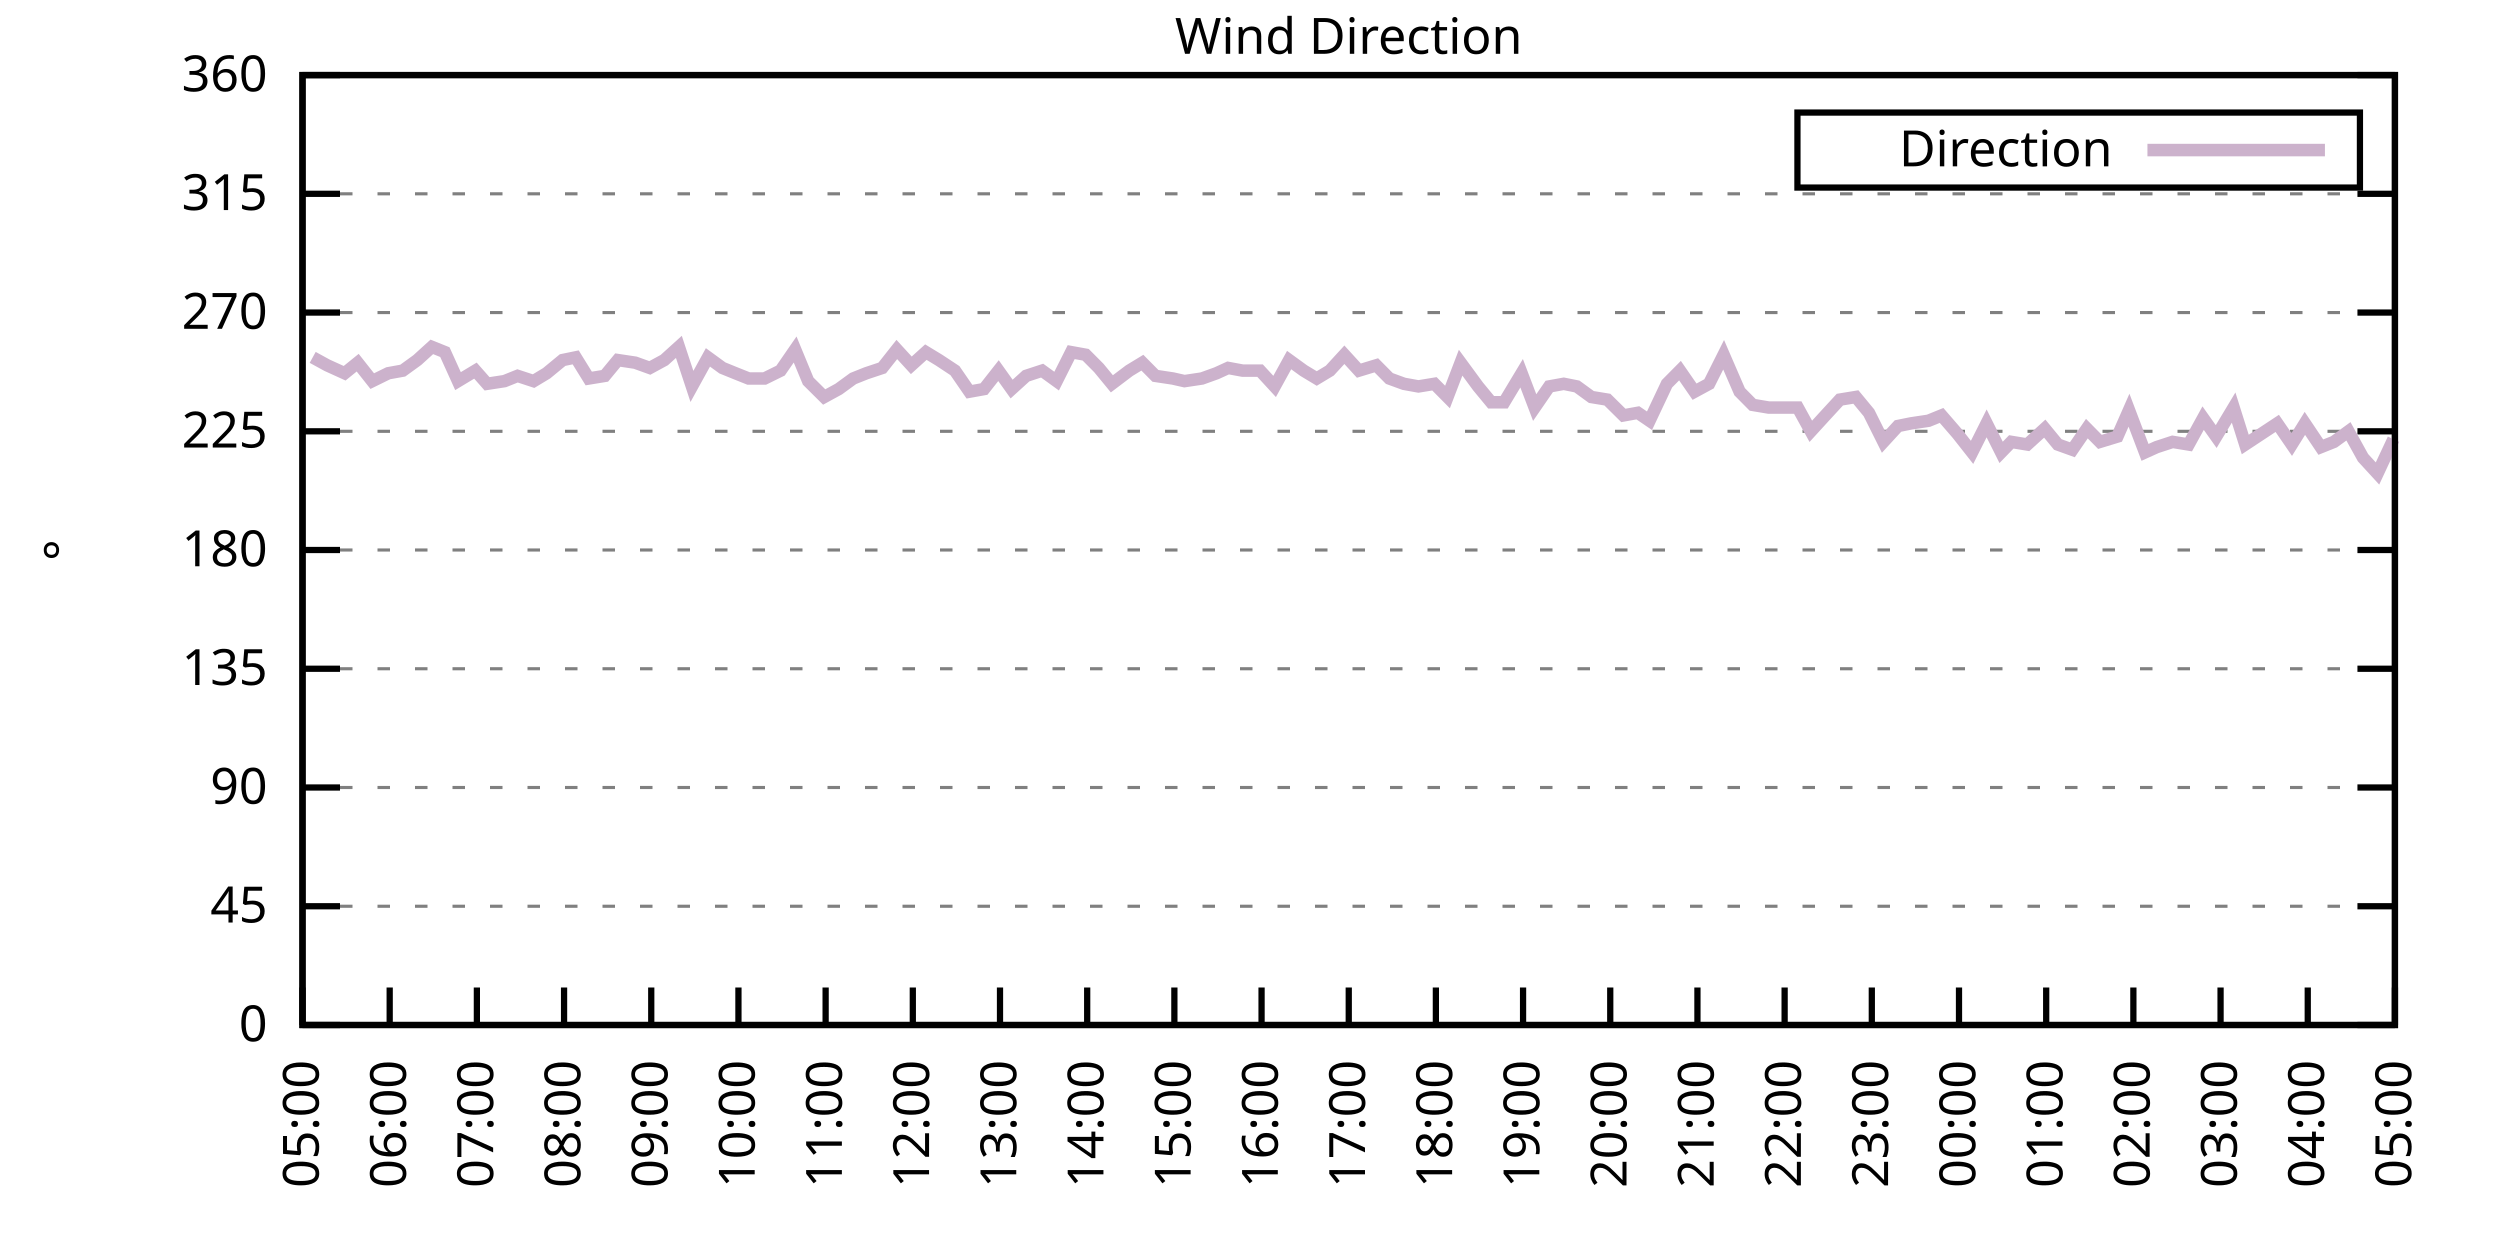
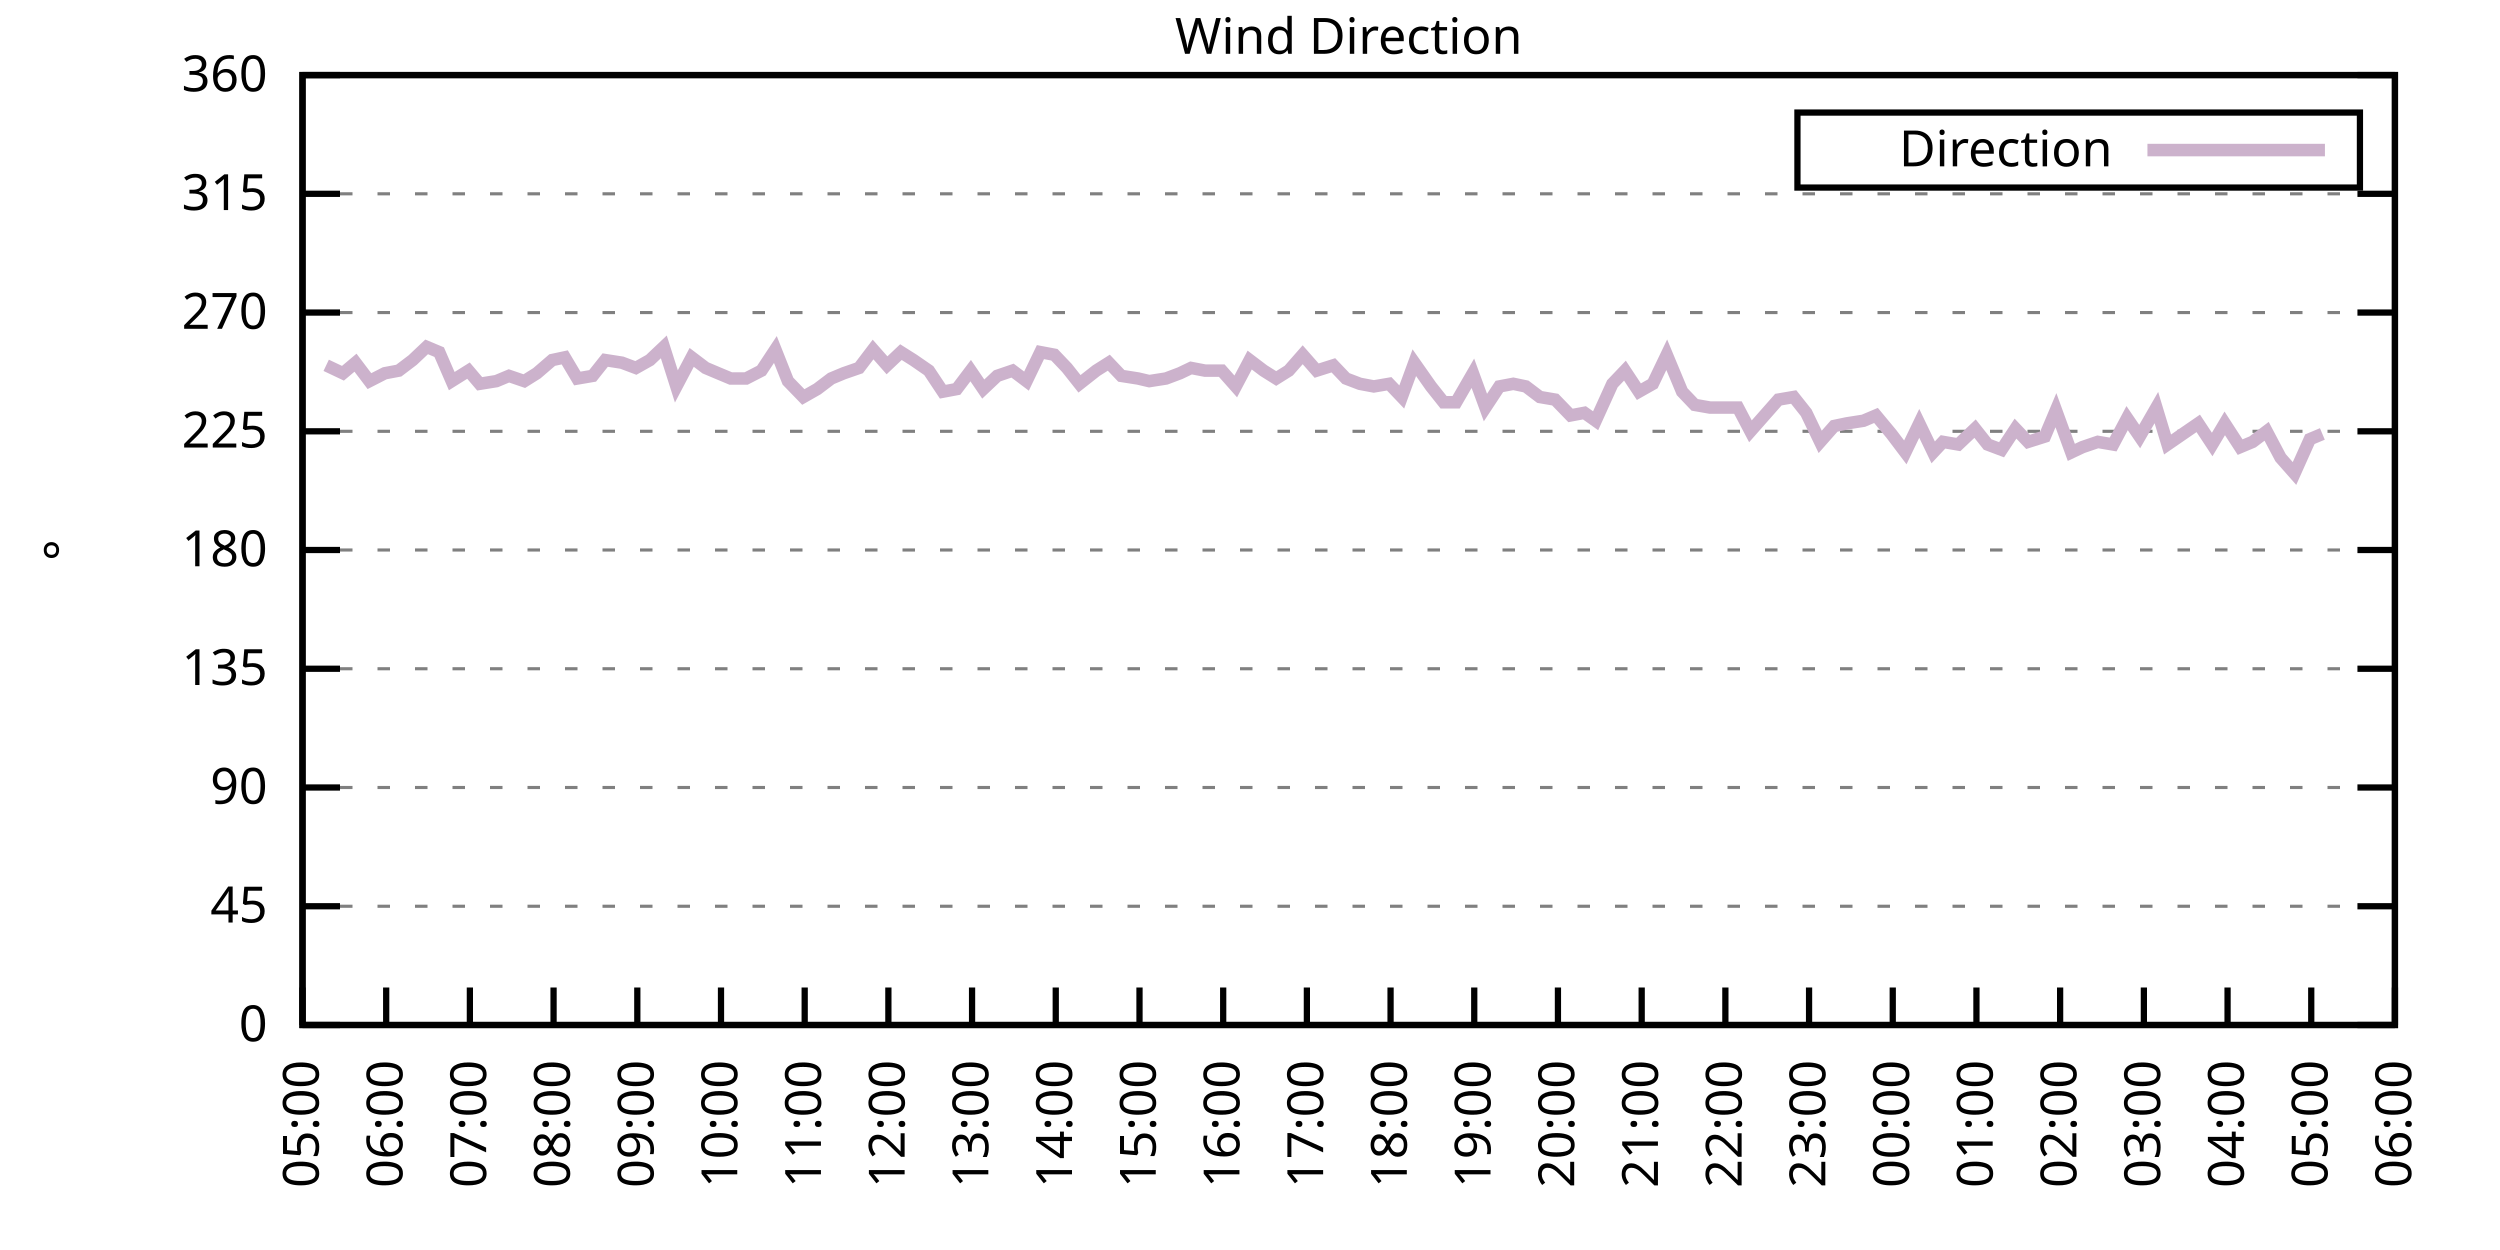
<svg xmlns="http://www.w3.org/2000/svg" xmlns:xlink="http://www.w3.org/1999/xlink" width="400" height="200" viewBox="0 0 400 200">
  <g id="gnuplot_canvas">
    <rect x="0" y="0" width="400" height="200" fill="none" />
    <defs>
      <circle id="gpDot" r="0.5" stroke-width="0.5" stroke="currentColor" />
      <path id="gpPt0" stroke-width="0.333" stroke="currentColor" d="M-1,0 h2 M0,-1 v2" />
      <path id="gpPt1" stroke-width="0.333" stroke="currentColor" d="M-1,-1 L1,1 M1,-1 L-1,1" />
      <path id="gpPt2" stroke-width="0.333" stroke="currentColor" d="M-1,0 L1,0 M0,-1 L0,1 M-1,-1 L1,1 M-1,1 L1,-1" />
      <rect id="gpPt3" stroke-width="0.333" stroke="currentColor" x="-1" y="-1" width="2" height="2" />
      <rect id="gpPt4" stroke-width="0.333" stroke="currentColor" fill="currentColor" x="-1" y="-1" width="2" height="2" />
      <circle id="gpPt5" stroke-width="0.333" stroke="currentColor" cx="0" cy="0" r="1" />
      <use xlink:href="#gpPt5" id="gpPt6" fill="currentColor" stroke="none" />
      <path id="gpPt7" stroke-width="0.333" stroke="currentColor" d="M0,-1.33 L-1.33,0.67 L1.33,0.67 z" />
      <use xlink:href="#gpPt7" id="gpPt8" fill="currentColor" stroke="none" />
      <use xlink:href="#gpPt7" id="gpPt9" stroke="currentColor" transform="rotate(180)" />
      <use xlink:href="#gpPt9" id="gpPt10" fill="currentColor" stroke="none" />
      <use xlink:href="#gpPt3" id="gpPt11" stroke="currentColor" transform="rotate(45)" />
      <use xlink:href="#gpPt11" id="gpPt12" fill="currentColor" stroke="none" />
      <path id="gpPt13" stroke-width="0.333" stroke="currentColor" d="M0,1.330 L1.265,0.411 L0.782,-1.067 L-0.782,-1.076 L-1.265,0.411 z" />
      <use xlink:href="#gpPt13" id="gpPt14" fill="currentColor" stroke="none" />
      <filter id="textbox" filterUnits="objectBoundingBox" x="0" y="0" height="1" width="1">
        <feFlood flood-color="white" flood-opacity="1" result="bgnd" />
        <feComposite in="SourceGraphic" in2="bgnd" operator="atop" />
      </filter>
      <filter id="greybox" filterUnits="objectBoundingBox" x="0" y="0" height="1" width="1">
        <feFlood flood-color="lightgrey" flood-opacity="1" result="grey" />
        <feComposite in="SourceGraphic" in2="grey" operator="atop" />
      </filter>
    </defs>
    <g fill="none" color="white" stroke="currentColor" stroke-width="1.00" stroke-linecap="butt" stroke-linejoin="miter">
</g>
    <g fill="none" color="black" stroke="currentColor" stroke-width="1.00" stroke-linecap="butt" stroke-linejoin="miter">
      <g stroke="none" shape-rendering="crispEdges">
        <polygon fill="rgb(255, 255, 255)" points="48.40,164.00 383.18,164.00 383.18,12.02 48.40,12.02 " />
      </g>
    </g>
    <g fill="none" color="black" stroke="currentColor" stroke-width="1.00" stroke-linecap="butt" stroke-linejoin="miter">
</g>
    <g fill="none" color="black" stroke="black" stroke-width="0.50" stroke-linecap="butt" stroke-linejoin="miter">
</g>
    <g fill="none" color="gray" stroke="currentColor" stroke-width="0.50" stroke-linecap="butt" stroke-linejoin="miter">
      <path stroke="gray" stroke-dasharray="2,4" class="gridline" d="M48.40,164.00 L383.19,164.00  " />
    </g>
    <g fill="none" color="gray" stroke="gray" stroke-width="1.00" stroke-linecap="butt" stroke-linejoin="miter">
</g>
    <g fill="none" color="black" stroke="currentColor" stroke-width="1.00" stroke-linecap="butt" stroke-linejoin="miter">
      <path stroke="black" d="M48.40,164.00 L54.40,164.00 M383.19,164.00 L377.19,164.00  " />
      <g transform="translate(42.80,166.60)" stroke="none" fill="black" font-family="Sans" font-size="8.00" text-anchor="end">
        <text>
          <tspan font-family="Sans"> 0</tspan>
        </text>
      </g>
    </g>
    <g fill="none" color="black" stroke="currentColor" stroke-width="1.00" stroke-linecap="butt" stroke-linejoin="miter">
</g>
    <g fill="none" color="black" stroke="black" stroke-width="0.50" stroke-linecap="butt" stroke-linejoin="miter">
</g>
    <g fill="none" color="gray" stroke="currentColor" stroke-width="0.50" stroke-linecap="butt" stroke-linejoin="miter">
      <path stroke="gray" stroke-dasharray="2,4" class="gridline" d="M48.40,145.00 L383.19,145.00  " />
    </g>
    <g fill="none" color="gray" stroke="gray" stroke-width="1.00" stroke-linecap="butt" stroke-linejoin="miter">
</g>
    <g fill="none" color="black" stroke="currentColor" stroke-width="1.00" stroke-linecap="butt" stroke-linejoin="miter">
      <path stroke="black" d="M48.40,145.00 L54.40,145.00 M383.19,145.00 L377.19,145.00  " />
      <g transform="translate(42.80,147.60)" stroke="none" fill="black" font-family="Sans" font-size="8.00" text-anchor="end">
        <text>
          <tspan font-family="Sans"> 45</tspan>
        </text>
      </g>
    </g>
    <g fill="none" color="black" stroke="currentColor" stroke-width="1.00" stroke-linecap="butt" stroke-linejoin="miter">
</g>
    <g fill="none" color="black" stroke="black" stroke-width="0.50" stroke-linecap="butt" stroke-linejoin="miter">
</g>
    <g fill="none" color="gray" stroke="currentColor" stroke-width="0.50" stroke-linecap="butt" stroke-linejoin="miter">
      <path stroke="gray" stroke-dasharray="2,4" class="gridline" d="M48.40,126.00 L383.19,126.00  " />
    </g>
    <g fill="none" color="gray" stroke="gray" stroke-width="1.00" stroke-linecap="butt" stroke-linejoin="miter">
</g>
    <g fill="none" color="black" stroke="currentColor" stroke-width="1.00" stroke-linecap="butt" stroke-linejoin="miter">
      <path stroke="black" d="M48.40,126.00 L54.40,126.00 M383.19,126.00 L377.19,126.00  " />
      <g transform="translate(42.80,128.60)" stroke="none" fill="black" font-family="Sans" font-size="8.00" text-anchor="end">
        <text>
          <tspan font-family="Sans"> 90</tspan>
        </text>
      </g>
    </g>
    <g fill="none" color="black" stroke="currentColor" stroke-width="1.00" stroke-linecap="butt" stroke-linejoin="miter">
</g>
    <g fill="none" color="black" stroke="black" stroke-width="0.50" stroke-linecap="butt" stroke-linejoin="miter">
</g>
    <g fill="none" color="gray" stroke="currentColor" stroke-width="0.50" stroke-linecap="butt" stroke-linejoin="miter">
      <path stroke="gray" stroke-dasharray="2,4" class="gridline" d="M48.40,107.00 L383.19,107.00  " />
    </g>
    <g fill="none" color="gray" stroke="gray" stroke-width="1.00" stroke-linecap="butt" stroke-linejoin="miter">
</g>
    <g fill="none" color="black" stroke="currentColor" stroke-width="1.00" stroke-linecap="butt" stroke-linejoin="miter">
      <path stroke="black" d="M48.40,107.00 L54.40,107.00 M383.19,107.00 L377.19,107.00  " />
      <g transform="translate(42.80,109.60)" stroke="none" fill="black" font-family="Sans" font-size="8.00" text-anchor="end">
        <text>
          <tspan font-family="Sans"> 135</tspan>
        </text>
      </g>
    </g>
    <g fill="none" color="black" stroke="currentColor" stroke-width="1.00" stroke-linecap="butt" stroke-linejoin="miter">
</g>
    <g fill="none" color="black" stroke="black" stroke-width="0.50" stroke-linecap="butt" stroke-linejoin="miter">
</g>
    <g fill="none" color="gray" stroke="currentColor" stroke-width="0.50" stroke-linecap="butt" stroke-linejoin="miter">
      <path stroke="gray" stroke-dasharray="2,4" class="gridline" d="M48.40,88.00 L383.19,88.00  " />
    </g>
    <g fill="none" color="gray" stroke="gray" stroke-width="1.00" stroke-linecap="butt" stroke-linejoin="miter">
</g>
    <g fill="none" color="black" stroke="currentColor" stroke-width="1.00" stroke-linecap="butt" stroke-linejoin="miter">
      <path stroke="black" d="M48.40,88.00 L54.40,88.00 M383.19,88.00 L377.19,88.00  " />
      <g transform="translate(42.80,90.60)" stroke="none" fill="black" font-family="Sans" font-size="8.00" text-anchor="end">
        <text>
          <tspan font-family="Sans"> 180</tspan>
        </text>
      </g>
    </g>
    <g fill="none" color="black" stroke="currentColor" stroke-width="1.00" stroke-linecap="butt" stroke-linejoin="miter">
</g>
    <g fill="none" color="black" stroke="black" stroke-width="0.50" stroke-linecap="butt" stroke-linejoin="miter">
</g>
    <g fill="none" color="gray" stroke="currentColor" stroke-width="0.50" stroke-linecap="butt" stroke-linejoin="miter">
      <path stroke="gray" stroke-dasharray="2,4" class="gridline" d="M48.40,69.01 L383.19,69.01  " />
    </g>
    <g fill="none" color="gray" stroke="gray" stroke-width="1.00" stroke-linecap="butt" stroke-linejoin="miter">
</g>
    <g fill="none" color="black" stroke="currentColor" stroke-width="1.00" stroke-linecap="butt" stroke-linejoin="miter">
      <path stroke="black" d="M48.40,69.01 L54.40,69.01 M383.19,69.01 L377.19,69.01  " />
      <g transform="translate(42.80,71.61)" stroke="none" fill="black" font-family="Sans" font-size="8.00" text-anchor="end">
        <text>
          <tspan font-family="Sans"> 225</tspan>
        </text>
      </g>
    </g>
    <g fill="none" color="black" stroke="currentColor" stroke-width="1.00" stroke-linecap="butt" stroke-linejoin="miter">
</g>
    <g fill="none" color="black" stroke="black" stroke-width="0.50" stroke-linecap="butt" stroke-linejoin="miter">
</g>
    <g fill="none" color="gray" stroke="currentColor" stroke-width="0.50" stroke-linecap="butt" stroke-linejoin="miter">
      <path stroke="gray" stroke-dasharray="2,4" class="gridline" d="M48.40,50.01 L383.19,50.01  " />
    </g>
    <g fill="none" color="gray" stroke="gray" stroke-width="1.00" stroke-linecap="butt" stroke-linejoin="miter">
</g>
    <g fill="none" color="black" stroke="currentColor" stroke-width="1.00" stroke-linecap="butt" stroke-linejoin="miter">
      <path stroke="black" d="M48.40,50.01 L54.40,50.01 M383.19,50.01 L377.19,50.01  " />
      <g transform="translate(42.80,52.61)" stroke="none" fill="black" font-family="Sans" font-size="8.00" text-anchor="end">
        <text>
          <tspan font-family="Sans"> 270</tspan>
        </text>
      </g>
    </g>
    <g fill="none" color="black" stroke="currentColor" stroke-width="1.00" stroke-linecap="butt" stroke-linejoin="miter">
</g>
    <g fill="none" color="black" stroke="black" stroke-width="0.50" stroke-linecap="butt" stroke-linejoin="miter">
</g>
    <g fill="none" color="gray" stroke="currentColor" stroke-width="0.50" stroke-linecap="butt" stroke-linejoin="miter">
      <path stroke="gray" stroke-dasharray="2,4" class="gridline" d="M48.40,31.01 L383.19,31.01  " />
    </g>
    <g fill="none" color="gray" stroke="gray" stroke-width="1.00" stroke-linecap="butt" stroke-linejoin="miter">
</g>
    <g fill="none" color="black" stroke="currentColor" stroke-width="1.00" stroke-linecap="butt" stroke-linejoin="miter">
      <path stroke="black" d="M48.40,31.01 L54.40,31.01 M383.19,31.01 L377.19,31.01  " />
      <g transform="translate(42.80,33.61)" stroke="none" fill="black" font-family="Sans" font-size="8.00" text-anchor="end">
        <text>
          <tspan font-family="Sans"> 315</tspan>
        </text>
      </g>
    </g>
    <g fill="none" color="black" stroke="currentColor" stroke-width="1.00" stroke-linecap="butt" stroke-linejoin="miter">
</g>
    <g fill="none" color="black" stroke="black" stroke-width="0.50" stroke-linecap="butt" stroke-linejoin="miter">
</g>
    <g fill="none" color="gray" stroke="currentColor" stroke-width="0.50" stroke-linecap="butt" stroke-linejoin="miter">
      <path stroke="gray" stroke-dasharray="2,4" class="gridline" d="M48.40,12.01 L383.19,12.01  " />
    </g>
    <g fill="none" color="gray" stroke="gray" stroke-width="1.00" stroke-linecap="butt" stroke-linejoin="miter">
</g>
    <g fill="none" color="black" stroke="currentColor" stroke-width="1.00" stroke-linecap="butt" stroke-linejoin="miter">
      <path stroke="black" d="M48.40,12.01 L54.40,12.01 M383.19,12.01 L377.19,12.01  " />
      <g transform="translate(42.80,14.61)" stroke="none" fill="black" font-family="Sans" font-size="8.00" text-anchor="end">
        <text>
          <tspan font-family="Sans"> 360</tspan>
        </text>
      </g>
    </g>
    <g fill="none" color="black" stroke="currentColor" stroke-width="1.00" stroke-linecap="butt" stroke-linejoin="miter">
      <path stroke="black" d="M48.40,164.00 L48.40,158.00  " />
      <g transform="translate(51.00,169.60) rotate(270.00)" stroke="none" fill="black" font-family="Sans" font-size="8.00" text-anchor="end">
        <text>
          <tspan font-family="Sans">05:00</tspan>
        </text>
      </g>
    </g>
    <g fill="none" color="black" stroke="currentColor" stroke-width="1.00" stroke-linecap="butt" stroke-linejoin="miter">
-       <path stroke="black" d="M62.35,164.00 L62.35,158.00  " />
-       <g transform="translate(64.95,169.60) rotate(270.00)" stroke="none" fill="black" font-family="Sans" font-size="8.00" text-anchor="end">
+       <path stroke="black" d="M61.79,164.00 L61.79,158.00  " />
+       <g transform="translate(64.39,169.60) rotate(270.00)" stroke="none" fill="black" font-family="Sans" font-size="8.00" text-anchor="end">
        <text>
          <tspan font-family="Sans">06:00</tspan>
        </text>
      </g>
    </g>
    <g fill="none" color="black" stroke="currentColor" stroke-width="1.00" stroke-linecap="butt" stroke-linejoin="miter">
-       <path stroke="black" d="M76.30,164.00 L76.30,158.00  " />
-       <g transform="translate(78.90,169.60) rotate(270.00)" stroke="none" fill="black" font-family="Sans" font-size="8.00" text-anchor="end">
+       <path stroke="black" d="M75.18,164.00 L75.18,158.00  " />
+       <g transform="translate(77.78,169.60) rotate(270.00)" stroke="none" fill="black" font-family="Sans" font-size="8.00" text-anchor="end">
        <text>
          <tspan font-family="Sans">07:00</tspan>
        </text>
      </g>
    </g>
    <g fill="none" color="black" stroke="currentColor" stroke-width="1.00" stroke-linecap="butt" stroke-linejoin="miter">
-       <path stroke="black" d="M90.25,164.00 L90.25,158.00  " />
-       <g transform="translate(92.85,169.60) rotate(270.00)" stroke="none" fill="black" font-family="Sans" font-size="8.00" text-anchor="end">
+       <path stroke="black" d="M88.57,164.00 L88.57,158.00  " />
+       <g transform="translate(91.17,169.60) rotate(270.00)" stroke="none" fill="black" font-family="Sans" font-size="8.00" text-anchor="end">
        <text>
          <tspan font-family="Sans">08:00</tspan>
        </text>
      </g>
    </g>
    <g fill="none" color="black" stroke="currentColor" stroke-width="1.00" stroke-linecap="butt" stroke-linejoin="miter">
-       <path stroke="black" d="M104.20,164.00 L104.20,158.00  " />
-       <g transform="translate(106.80,169.60) rotate(270.00)" stroke="none" fill="black" font-family="Sans" font-size="8.00" text-anchor="end">
+       <path stroke="black" d="M101.97,164.00 L101.97,158.00  " />
+       <g transform="translate(104.57,169.60) rotate(270.00)" stroke="none" fill="black" font-family="Sans" font-size="8.00" text-anchor="end">
        <text>
          <tspan font-family="Sans">09:00</tspan>
        </text>
      </g>
    </g>
    <g fill="none" color="black" stroke="currentColor" stroke-width="1.00" stroke-linecap="butt" stroke-linejoin="miter">
-       <path stroke="black" d="M118.15,164.00 L118.15,158.00  " />
-       <g transform="translate(120.75,169.60) rotate(270.00)" stroke="none" fill="black" font-family="Sans" font-size="8.00" text-anchor="end">
+       <path stroke="black" d="M115.36,164.00 L115.36,158.00  " />
+       <g transform="translate(117.96,169.60) rotate(270.00)" stroke="none" fill="black" font-family="Sans" font-size="8.00" text-anchor="end">
        <text>
          <tspan font-family="Sans">10:00</tspan>
        </text>
      </g>
    </g>
    <g fill="none" color="black" stroke="currentColor" stroke-width="1.00" stroke-linecap="butt" stroke-linejoin="miter">
-       <path stroke="black" d="M132.10,164.00 L132.10,158.00  " />
-       <g transform="translate(134.70,169.60) rotate(270.00)" stroke="none" fill="black" font-family="Sans" font-size="8.00" text-anchor="end">
+       <path stroke="black" d="M128.75,164.00 L128.75,158.00  " />
+       <g transform="translate(131.35,169.60) rotate(270.00)" stroke="none" fill="black" font-family="Sans" font-size="8.00" text-anchor="end">
        <text>
          <tspan font-family="Sans">11:00</tspan>
        </text>
      </g>
    </g>
    <g fill="none" color="black" stroke="currentColor" stroke-width="1.00" stroke-linecap="butt" stroke-linejoin="miter">
-       <path stroke="black" d="M146.05,164.00 L146.05,158.00  " />
-       <g transform="translate(148.65,169.60) rotate(270.00)" stroke="none" fill="black" font-family="Sans" font-size="8.00" text-anchor="end">
+       <path stroke="black" d="M142.14,164.00 L142.14,158.00  " />
+       <g transform="translate(144.74,169.60) rotate(270.00)" stroke="none" fill="black" font-family="Sans" font-size="8.00" text-anchor="end">
        <text>
          <tspan font-family="Sans">12:00</tspan>
        </text>
      </g>
    </g>
    <g fill="none" color="black" stroke="currentColor" stroke-width="1.00" stroke-linecap="butt" stroke-linejoin="miter">
-       <path stroke="black" d="M160.00,164.00 L160.00,158.00  " />
-       <g transform="translate(162.60,169.60) rotate(270.00)" stroke="none" fill="black" font-family="Sans" font-size="8.00" text-anchor="end">
+       <path stroke="black" d="M155.53,164.00 L155.53,158.00  " />
+       <g transform="translate(158.13,169.60) rotate(270.00)" stroke="none" fill="black" font-family="Sans" font-size="8.00" text-anchor="end">
        <text>
          <tspan font-family="Sans">13:00</tspan>
        </text>
      </g>
    </g>
    <g fill="none" color="black" stroke="currentColor" stroke-width="1.00" stroke-linecap="butt" stroke-linejoin="miter">
-       <path stroke="black" d="M173.95,164.00 L173.95,158.00  " />
-       <g transform="translate(176.55,169.60) rotate(270.00)" stroke="none" fill="black" font-family="Sans" font-size="8.00" text-anchor="end">
+       <path stroke="black" d="M168.92,164.00 L168.92,158.00  " />
+       <g transform="translate(171.52,169.60) rotate(270.00)" stroke="none" fill="black" font-family="Sans" font-size="8.00" text-anchor="end">
        <text>
          <tspan font-family="Sans">14:00</tspan>
        </text>
      </g>
    </g>
    <g fill="none" color="black" stroke="currentColor" stroke-width="1.00" stroke-linecap="butt" stroke-linejoin="miter">
-       <path stroke="black" d="M187.90,164.00 L187.90,158.00  " />
-       <g transform="translate(190.50,169.60) rotate(270.00)" stroke="none" fill="black" font-family="Sans" font-size="8.00" text-anchor="end">
+       <path stroke="black" d="M182.32,164.00 L182.32,158.00  " />
+       <g transform="translate(184.92,169.60) rotate(270.00)" stroke="none" fill="black" font-family="Sans" font-size="8.00" text-anchor="end">
        <text>
          <tspan font-family="Sans">15:00</tspan>
        </text>
      </g>
    </g>
    <g fill="none" color="black" stroke="currentColor" stroke-width="1.00" stroke-linecap="butt" stroke-linejoin="miter">
-       <path stroke="black" d="M201.85,164.00 L201.85,158.00  " />
-       <g transform="translate(204.45,169.60) rotate(270.00)" stroke="none" fill="black" font-family="Sans" font-size="8.00" text-anchor="end">
+       <path stroke="black" d="M195.71,164.00 L195.71,158.00  " />
+       <g transform="translate(198.31,169.60) rotate(270.00)" stroke="none" fill="black" font-family="Sans" font-size="8.00" text-anchor="end">
        <text>
          <tspan font-family="Sans">16:00</tspan>
        </text>
      </g>
    </g>
    <g fill="none" color="black" stroke="currentColor" stroke-width="1.00" stroke-linecap="butt" stroke-linejoin="miter">
-       <path stroke="black" d="M215.80,164.00 L215.80,158.00  " />
-       <g transform="translate(218.40,169.60) rotate(270.00)" stroke="none" fill="black" font-family="Sans" font-size="8.00" text-anchor="end">
+       <path stroke="black" d="M209.10,164.00 L209.10,158.00  " />
+       <g transform="translate(211.70,169.60) rotate(270.00)" stroke="none" fill="black" font-family="Sans" font-size="8.00" text-anchor="end">
        <text>
          <tspan font-family="Sans">17:00</tspan>
        </text>
      </g>
    </g>
    <g fill="none" color="black" stroke="currentColor" stroke-width="1.00" stroke-linecap="butt" stroke-linejoin="miter">
-       <path stroke="black" d="M229.74,164.00 L229.74,158.00  " />
-       <g transform="translate(232.34,169.60) rotate(270.00)" stroke="none" fill="black" font-family="Sans" font-size="8.00" text-anchor="end">
+       <path stroke="black" d="M222.49,164.00 L222.49,158.00  " />
+       <g transform="translate(225.09,169.60) rotate(270.00)" stroke="none" fill="black" font-family="Sans" font-size="8.00" text-anchor="end">
        <text>
          <tspan font-family="Sans">18:00</tspan>
        </text>
      </g>
    </g>
    <g fill="none" color="black" stroke="currentColor" stroke-width="1.00" stroke-linecap="butt" stroke-linejoin="miter">
-       <path stroke="black" d="M243.69,164.00 L243.69,158.00  " />
-       <g transform="translate(246.29,169.60) rotate(270.00)" stroke="none" fill="black" font-family="Sans" font-size="8.00" text-anchor="end">
+       <path stroke="black" d="M235.88,164.00 L235.88,158.00  " />
+       <g transform="translate(238.48,169.60) rotate(270.00)" stroke="none" fill="black" font-family="Sans" font-size="8.00" text-anchor="end">
        <text>
          <tspan font-family="Sans">19:00</tspan>
        </text>
      </g>
    </g>
    <g fill="none" color="black" stroke="currentColor" stroke-width="1.00" stroke-linecap="butt" stroke-linejoin="miter">
-       <path stroke="black" d="M257.64,164.00 L257.64,158.00  " />
-       <g transform="translate(260.24,169.60) rotate(270.00)" stroke="none" fill="black" font-family="Sans" font-size="8.00" text-anchor="end">
+       <path stroke="black" d="M249.27,164.00 L249.27,158.00  " />
+       <g transform="translate(251.87,169.60) rotate(270.00)" stroke="none" fill="black" font-family="Sans" font-size="8.00" text-anchor="end">
        <text>
          <tspan font-family="Sans">20:00</tspan>
        </text>
      </g>
    </g>
    <g fill="none" color="black" stroke="currentColor" stroke-width="1.00" stroke-linecap="butt" stroke-linejoin="miter">
-       <path stroke="black" d="M271.59,164.00 L271.59,158.00  " />
-       <g transform="translate(274.19,169.60) rotate(270.00)" stroke="none" fill="black" font-family="Sans" font-size="8.00" text-anchor="end">
+       <path stroke="black" d="M262.67,164.00 L262.67,158.00  " />
+       <g transform="translate(265.27,169.60) rotate(270.00)" stroke="none" fill="black" font-family="Sans" font-size="8.00" text-anchor="end">
        <text>
          <tspan font-family="Sans">21:00</tspan>
        </text>
      </g>
    </g>
    <g fill="none" color="black" stroke="currentColor" stroke-width="1.00" stroke-linecap="butt" stroke-linejoin="miter">
-       <path stroke="black" d="M285.54,164.00 L285.54,158.00  " />
-       <g transform="translate(288.14,169.60) rotate(270.00)" stroke="none" fill="black" font-family="Sans" font-size="8.00" text-anchor="end">
+       <path stroke="black" d="M276.06,164.00 L276.06,158.00  " />
+       <g transform="translate(278.66,169.60) rotate(270.00)" stroke="none" fill="black" font-family="Sans" font-size="8.00" text-anchor="end">
        <text>
          <tspan font-family="Sans">22:00</tspan>
        </text>
      </g>
    </g>
    <g fill="none" color="black" stroke="currentColor" stroke-width="1.00" stroke-linecap="butt" stroke-linejoin="miter">
-       <path stroke="black" d="M299.49,164.00 L299.49,158.00  " />
-       <g transform="translate(302.09,169.60) rotate(270.00)" stroke="none" fill="black" font-family="Sans" font-size="8.00" text-anchor="end">
+       <path stroke="black" d="M289.45,164.00 L289.45,158.00  " />
+       <g transform="translate(292.05,169.60) rotate(270.00)" stroke="none" fill="black" font-family="Sans" font-size="8.00" text-anchor="end">
        <text>
          <tspan font-family="Sans">23:00</tspan>
        </text>
      </g>
    </g>
    <g fill="none" color="black" stroke="currentColor" stroke-width="1.00" stroke-linecap="butt" stroke-linejoin="miter">
-       <path stroke="black" d="M313.44,164.00 L313.44,158.00  " />
-       <g transform="translate(316.04,169.60) rotate(270.00)" stroke="none" fill="black" font-family="Sans" font-size="8.00" text-anchor="end">
+       <path stroke="black" d="M302.84,164.00 L302.84,158.00  " />
+       <g transform="translate(305.44,169.60) rotate(270.00)" stroke="none" fill="black" font-family="Sans" font-size="8.00" text-anchor="end">
        <text>
          <tspan font-family="Sans">00:00</tspan>
        </text>
      </g>
    </g>
    <g fill="none" color="black" stroke="currentColor" stroke-width="1.00" stroke-linecap="butt" stroke-linejoin="miter">
-       <path stroke="black" d="M327.39,164.00 L327.39,158.00  " />
-       <g transform="translate(329.99,169.60) rotate(270.00)" stroke="none" fill="black" font-family="Sans" font-size="8.00" text-anchor="end">
+       <path stroke="black" d="M316.23,164.00 L316.23,158.00  " />
+       <g transform="translate(318.83,169.60) rotate(270.00)" stroke="none" fill="black" font-family="Sans" font-size="8.00" text-anchor="end">
        <text>
          <tspan font-family="Sans">01:00</tspan>
        </text>
      </g>
    </g>
    <g fill="none" color="black" stroke="currentColor" stroke-width="1.00" stroke-linecap="butt" stroke-linejoin="miter">
-       <path stroke="black" d="M341.34,164.00 L341.34,158.00  " />
-       <g transform="translate(343.94,169.60) rotate(270.00)" stroke="none" fill="black" font-family="Sans" font-size="8.00" text-anchor="end">
+       <path stroke="black" d="M329.62,164.00 L329.62,158.00  " />
+       <g transform="translate(332.22,169.60) rotate(270.00)" stroke="none" fill="black" font-family="Sans" font-size="8.00" text-anchor="end">
        <text>
          <tspan font-family="Sans">02:00</tspan>
        </text>
      </g>
    </g>
    <g fill="none" color="black" stroke="currentColor" stroke-width="1.00" stroke-linecap="butt" stroke-linejoin="miter">
-       <path stroke="black" d="M355.29,164.00 L355.29,158.00  " />
-       <g transform="translate(357.89,169.60) rotate(270.00)" stroke="none" fill="black" font-family="Sans" font-size="8.00" text-anchor="end">
+       <path stroke="black" d="M343.02,164.00 L343.02,158.00  " />
+       <g transform="translate(345.62,169.60) rotate(270.00)" stroke="none" fill="black" font-family="Sans" font-size="8.00" text-anchor="end">
        <text>
          <tspan font-family="Sans">03:00</tspan>
        </text>
      </g>
    </g>
    <g fill="none" color="black" stroke="currentColor" stroke-width="1.00" stroke-linecap="butt" stroke-linejoin="miter">
-       <path stroke="black" d="M369.24,164.00 L369.24,158.00  " />
-       <g transform="translate(371.84,169.60) rotate(270.00)" stroke="none" fill="black" font-family="Sans" font-size="8.00" text-anchor="end">
+       <path stroke="black" d="M356.41,164.00 L356.41,158.00  " />
+       <g transform="translate(359.01,169.60) rotate(270.00)" stroke="none" fill="black" font-family="Sans" font-size="8.00" text-anchor="end">
        <text>
          <tspan font-family="Sans">04:00</tspan>
+         </text>
+       </g>
+     </g>
+     <g fill="none" color="black" stroke="currentColor" stroke-width="1.00" stroke-linecap="butt" stroke-linejoin="miter">
+       <path stroke="black" d="M369.80,164.00 L369.80,158.00  " />
+       <g transform="translate(372.40,169.60) rotate(270.00)" stroke="none" fill="black" font-family="Sans" font-size="8.00" text-anchor="end">
+         <text>
+           <tspan font-family="Sans">05:00</tspan>
        </text>
      </g>
    </g>
    <g fill="none" color="black" stroke="currentColor" stroke-width="1.00" stroke-linecap="butt" stroke-linejoin="miter">
      <path stroke="black" d="M383.19,164.00 L383.19,158.00  " />
      <g transform="translate(385.79,169.60) rotate(270.00)" stroke="none" fill="black" font-family="Sans" font-size="8.00" text-anchor="end">
        <text>
-           <tspan font-family="Sans">05:00</tspan>
+           <tspan font-family="Sans">06:00</tspan>
        </text>
      </g>
    </g>
    <g fill="none" color="black" stroke="currentColor" stroke-width="1.00" stroke-linecap="butt" stroke-linejoin="miter">
</g>
    <g fill="none" color="black" stroke="currentColor" stroke-width="1.00" stroke-linecap="butt" stroke-linejoin="miter">
      <path stroke="black" d="M48.40,12.01 L48.40,164.00 L383.19,164.00 L383.19,12.01 L48.40,12.01 Z  " />
    </g>
    <g fill="none" color="black" stroke="currentColor" stroke-width="1.00" stroke-linecap="butt" stroke-linejoin="miter">
</g>
    <g fill="none" color="black" stroke="currentColor" stroke-width="1.00" stroke-linecap="butt" stroke-linejoin="miter">
      <path stroke="black" d="M287.59,30.01 L287.59,18.01 L377.59,18.01 L377.59,30.01 L287.59,30.01 Z  " />
    </g>
    <g id="Wind_direction_plot_1">
      <g fill="none" color="white" stroke="black" stroke-width="2.00" stroke-linecap="butt" stroke-linejoin="miter">
</g>
      <g fill="none" color="black" stroke="currentColor" stroke-width="2.00" stroke-linecap="butt" stroke-linejoin="miter">
        <g transform="translate(337.99,26.61)" stroke="none" fill="black" font-family="Sans" font-size="8.00" text-anchor="end">
          <text>
            <tspan font-family="Sans">Direction</tspan>
          </text>
        </g>
      </g>
      <g fill="none" color="black" stroke="currentColor" stroke-width="2.00" stroke-linecap="butt" stroke-linejoin="miter">
-         <path stroke="rgb(204, 178, 204)" d="M343.59,24.01 L371.99,24.01 M50.03,57.18 L52.35,58.45 L55.14,59.72 L57.23,58.03 L59.56,60.98 L62.12,59.72   L64.44,59.30 L66.77,57.61 L69.09,55.50 L71.18,56.34 L73.28,60.98 L76.07,59.30 L77.93,61.41 L80.72,60.98   L82.81,60.14 L85.37,60.98 L87.46,59.72 L90.02,57.61 L92.11,57.18 L94.20,60.56 L96.76,60.14 L98.85,57.61   L101.64,58.03 L103.97,58.87 L106.29,57.61 L108.62,55.50 L110.71,61.83 L113.27,57.18 L115.59,58.87 L117.68,59.72   L119.78,60.56 L122.33,60.56 L124.89,59.30 L127.22,55.92 L129.31,60.98 L131.87,63.52 L134.19,62.25 L136.51,60.56   L138.61,59.72 L141.16,58.87 L143.49,55.92 L145.81,58.45 L148.14,56.34 L150.23,57.61 L152.79,59.30 L155.11,62.67   L157.44,62.25 L159.76,59.30 L161.86,62.25 L164.18,60.14 L166.74,59.30 L169.06,60.98 L171.39,56.34 L173.71,56.76   L175.81,58.87 L177.90,61.41 L180.69,59.30 L182.78,58.03 L184.87,60.14 L187.66,60.56 L189.52,60.98 L192.31,60.56   L194.64,59.72 L196.50,58.87 L198.82,59.30 L201.61,59.30 L203.94,61.83 L206.26,57.61 L208.59,59.30 L210.68,60.56   L212.77,59.30 L215.10,56.76 L217.42,59.30 L220.21,58.45 L222.30,60.56 L224.63,61.41 L226.95,61.83 L229.51,61.41   L231.60,63.52 L233.70,58.03 L236.49,61.83 L238.58,64.36 L240.67,64.36 L243.46,59.72 L245.55,65.21 L247.88,61.83   L250.20,61.41 L252.30,61.83 L254.62,63.52 L257.18,63.94 L259.74,66.47 L262.06,66.05 L263.92,67.32 L266.71,61.41   L268.80,59.30 L271.13,62.67 L273.45,61.41 L275.78,56.76 L278.34,62.67 L280.43,64.78 L282.99,65.21 L284.85,65.21   L287.64,65.21 L289.73,69.01 L292.05,66.47 L294.38,63.94 L296.94,63.52 L299.03,66.05 L301.35,70.70 L303.68,68.16   L305.77,67.74 L308.56,67.32 L310.65,66.47 L313.21,69.43 L315.53,72.38 L317.86,67.74 L320.18,72.38 L321.81,70.70   L324.37,71.12 L327.16,68.58 L329.25,71.12 L331.58,71.96 L333.90,68.58 L335.99,70.70 L338.78,69.85 L340.64,65.63   L343.20,72.38 L345.06,71.54 L347.62,70.70 L350.18,71.12 L352.50,66.90 L354.59,69.85 L357.38,65.21 L359.24,71.12   L361.80,69.43 L364.36,67.74 L366.68,71.12 L368.78,67.74 L371.33,71.54 L373.43,70.70 L375.75,69.01 L378.08,73.23   L380.40,75.76 L382.96,70.27  " />
+         <path stroke="rgb(204, 178, 204)" d="M343.59,24.01 L371.99,24.01 M52.19,58.45 L54.87,59.72 L56.88,58.03 L59.11,60.98 L61.57,59.72 L63.80,59.30   L66.03,57.61 L68.26,55.50 L70.27,56.34 L72.28,60.98 L74.96,59.30 L76.75,61.41 L79.42,60.98 L81.43,60.14   L83.89,60.98 L85.90,59.72 L88.35,57.61 L90.36,57.18 L92.37,60.56 L94.82,60.14 L96.83,57.61 L99.51,58.03   L101.74,58.87 L103.98,57.61 L106.21,55.50 L108.22,61.83 L110.67,57.18 L112.90,58.87 L114.91,59.72 L116.92,60.56   L119.38,60.56 L121.83,59.30 L124.06,55.92 L126.07,60.98 L128.53,63.52 L130.76,62.25 L132.99,60.56 L135.00,59.72   L137.45,58.87 L139.69,55.92 L141.92,58.45 L144.15,56.34 L146.16,57.61 L148.61,59.30 L150.85,62.67 L153.08,62.25   L155.31,59.30 L157.32,62.25 L159.55,60.14 L162.01,59.30 L164.24,60.98 L166.47,56.34 L168.70,56.76 L170.71,58.87   L172.72,61.41 L175.40,59.30 L177.41,58.03 L179.41,60.14 L182.09,60.56 L183.88,60.98 L186.56,60.56 L188.79,59.72   L190.57,58.87 L192.81,59.30 L195.48,59.30 L197.72,61.83 L199.95,57.61 L202.18,59.30 L204.19,60.56 L206.20,59.30   L208.43,56.76 L210.66,59.30 L213.34,58.45 L215.35,60.56 L217.58,61.41 L219.81,61.83 L222.27,61.41 L224.28,63.52   L226.29,58.03 L228.96,61.83 L230.97,64.36 L232.98,64.36 L235.66,59.72 L237.67,65.21 L239.90,61.83 L242.13,61.41   L244.14,61.83 L246.37,63.52 L248.83,63.94 L251.28,66.47 L253.51,66.05 L255.30,67.32 L257.98,61.41 L259.99,59.30   L262.22,62.67 L264.45,61.41 L266.68,56.76 L269.14,62.67 L271.15,64.78 L273.60,65.21 L275.39,65.21 L278.07,65.21   L280.07,69.01 L282.31,66.47 L284.54,63.94 L286.99,63.52 L289.00,66.05 L291.23,70.70 L293.47,68.16 L295.48,67.74   L298.15,67.32 L300.16,66.47 L302.62,69.43 L304.85,72.38 L307.08,67.74 L309.31,72.38 L310.88,70.70 L313.33,71.12   L316.01,68.58 L318.02,71.12 L320.25,71.96 L322.48,68.58 L324.49,70.70 L327.17,69.85 L328.95,65.63 L331.41,72.38   L333.19,71.54 L335.65,70.70 L338.10,71.12 L340.34,66.90 L342.35,69.85 L345.02,65.21 L346.81,71.12 L349.26,69.43   L351.72,67.74 L353.95,71.12 L355.96,67.74 L358.42,71.54 L360.42,70.70 L362.66,69.01 L364.89,73.23 L367.12,75.76   L369.58,70.27 L371.58,69.43  " />
      </g>
    </g>
    <g fill="none" color="black" stroke="currentColor" stroke-width="2.00" stroke-linecap="butt" stroke-linejoin="miter">
</g>
    <g fill="none" color="black" stroke="black" stroke-width="1.00" stroke-linecap="butt" stroke-linejoin="miter">
</g>
    <g fill="none" color="black" stroke="currentColor" stroke-width="1.00" stroke-linecap="butt" stroke-linejoin="miter">
      <path stroke="black" d="M48.40,12.01 L48.40,164.00 L383.19,164.00 L383.19,12.01 L48.40,12.01 Z  " />
      <g transform="translate(12.80,88.01) rotate(270.00)" stroke="none" fill="black" font-family="Sans" font-size="8.00" text-anchor="middle">
        <text>
          <tspan font-family="Sans">°</tspan>
        </text>
      </g>
    </g>
    <g fill="none" color="black" stroke="currentColor" stroke-width="1.00" stroke-linecap="butt" stroke-linejoin="miter">
</g>
    <g fill="none" color="black" stroke="currentColor" stroke-width="1.00" stroke-linecap="butt" stroke-linejoin="miter">
      <g transform="translate(215.79,8.61)" stroke="none" fill="black" font-family="Sans" font-size="8.00" text-anchor="middle">
        <text>
          <tspan font-family="Sans">Wind Direction</tspan>
        </text>
      </g>
    </g>
    <g fill="none" color="black" stroke="currentColor" stroke-width="1.00" stroke-linecap="butt" stroke-linejoin="miter">
</g>
  </g>
</svg>
